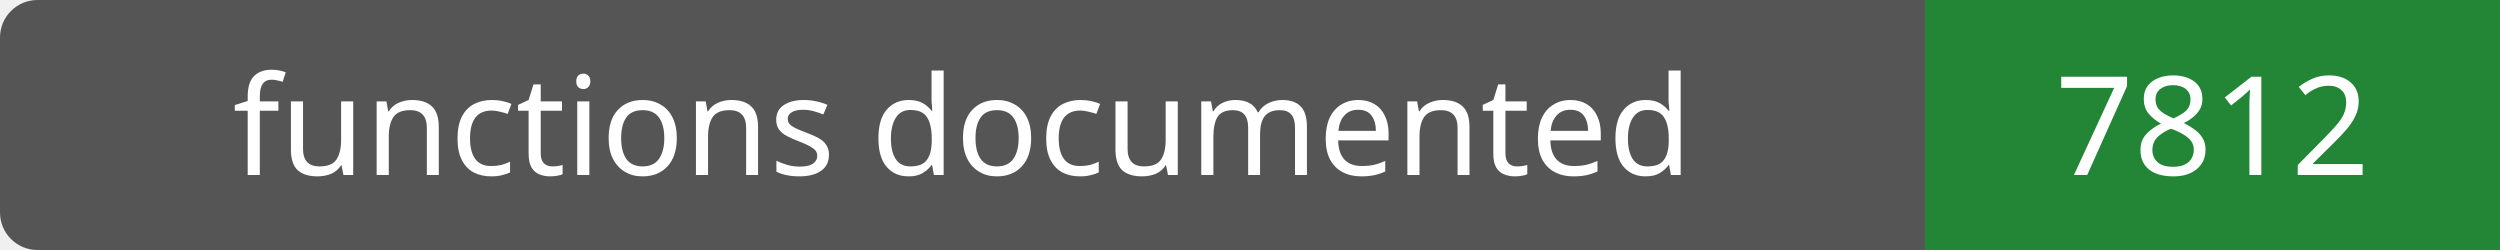
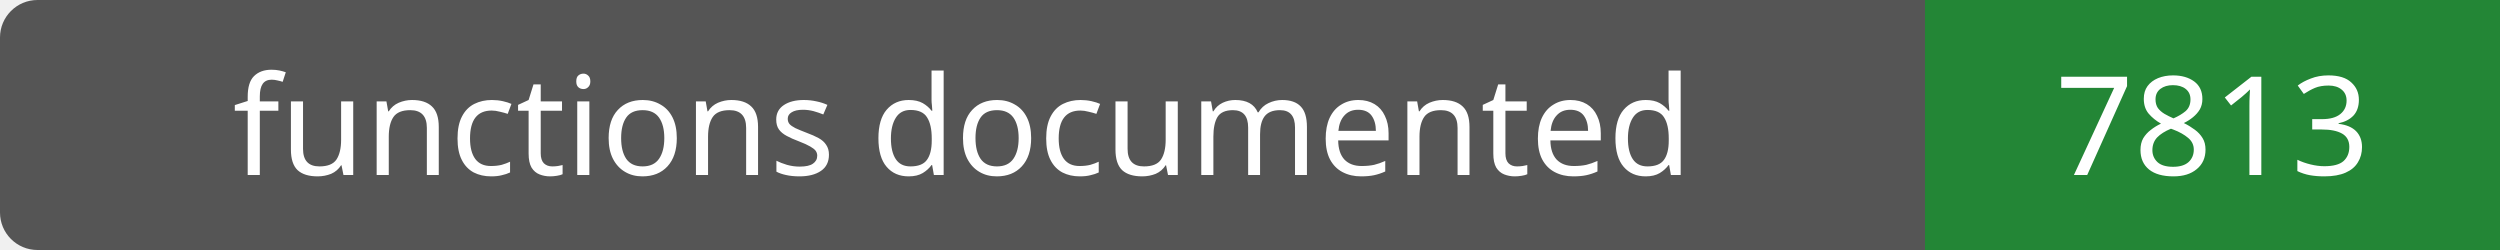
- <svg xmlns="http://www.w3.org/2000/svg" width="200" height="20" role="img" aria-label="functions documented: 7812">
+ <svg xmlns="http://www.w3.org/2000/svg" width="200" height="20" role="img" aria-label="functions documented: 7813">
  <rect width="200" height="20" rx="3" fill="#555" />
  <path fill="#238636" d="M154 0h46v20H154z" />
  <g fill="#fff" text-anchor="middle" font-family="Verdana,sans-serif" font-size="11">
    <text x="77.0" y="14">functions documented</text>
-     <text x="177.0" y="14">7812</text>
+     <text x="177.0" y="14">7813</text>
  </g>
</svg>
